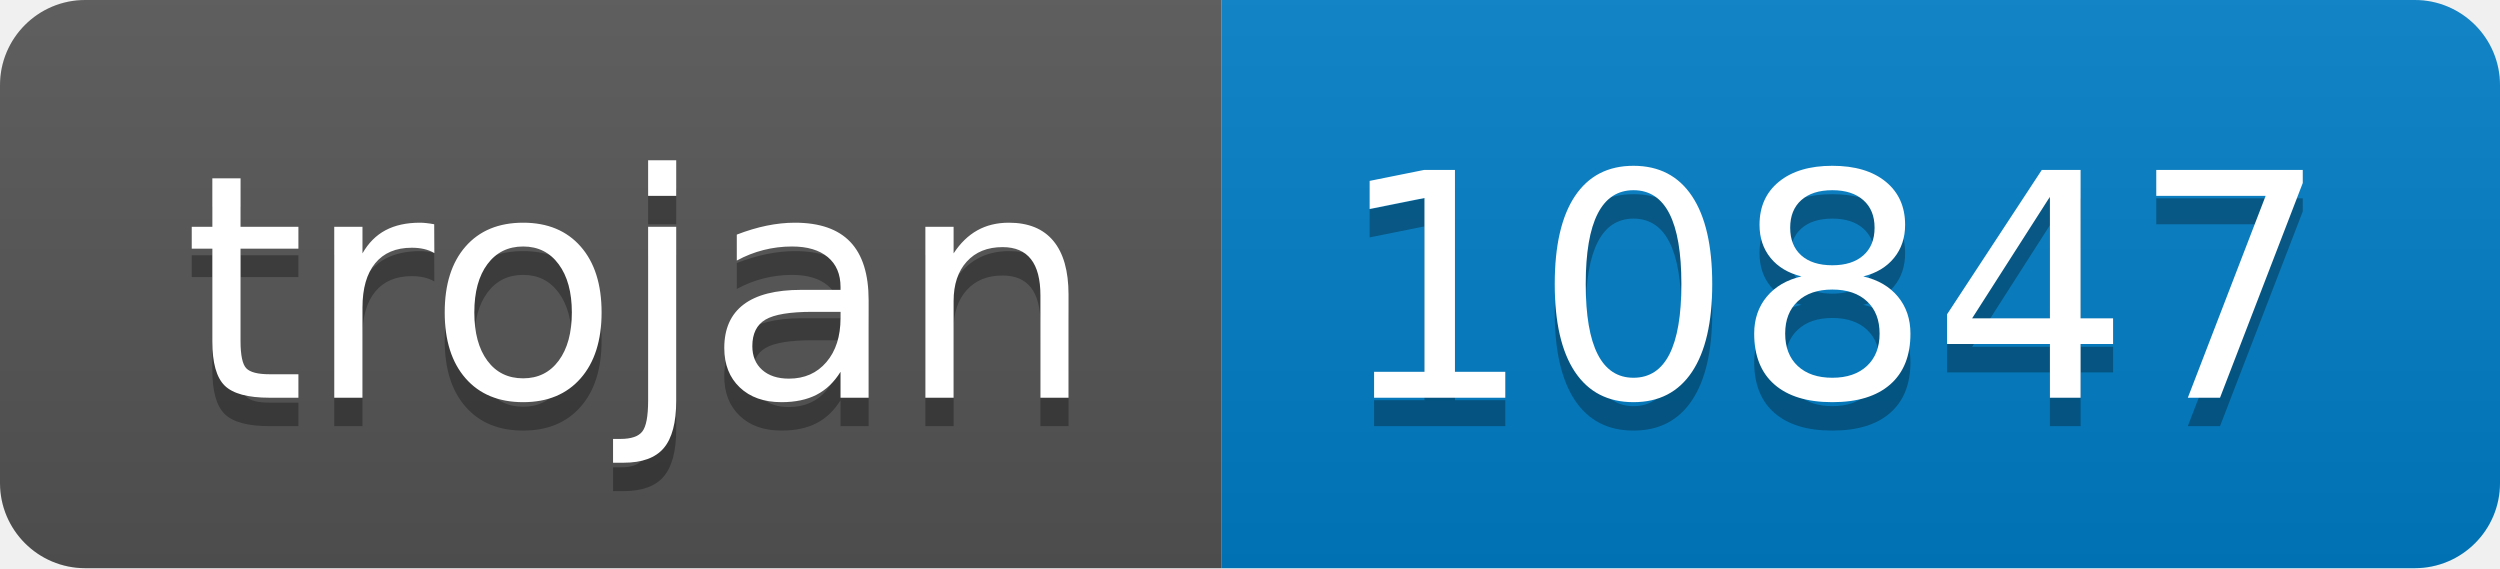
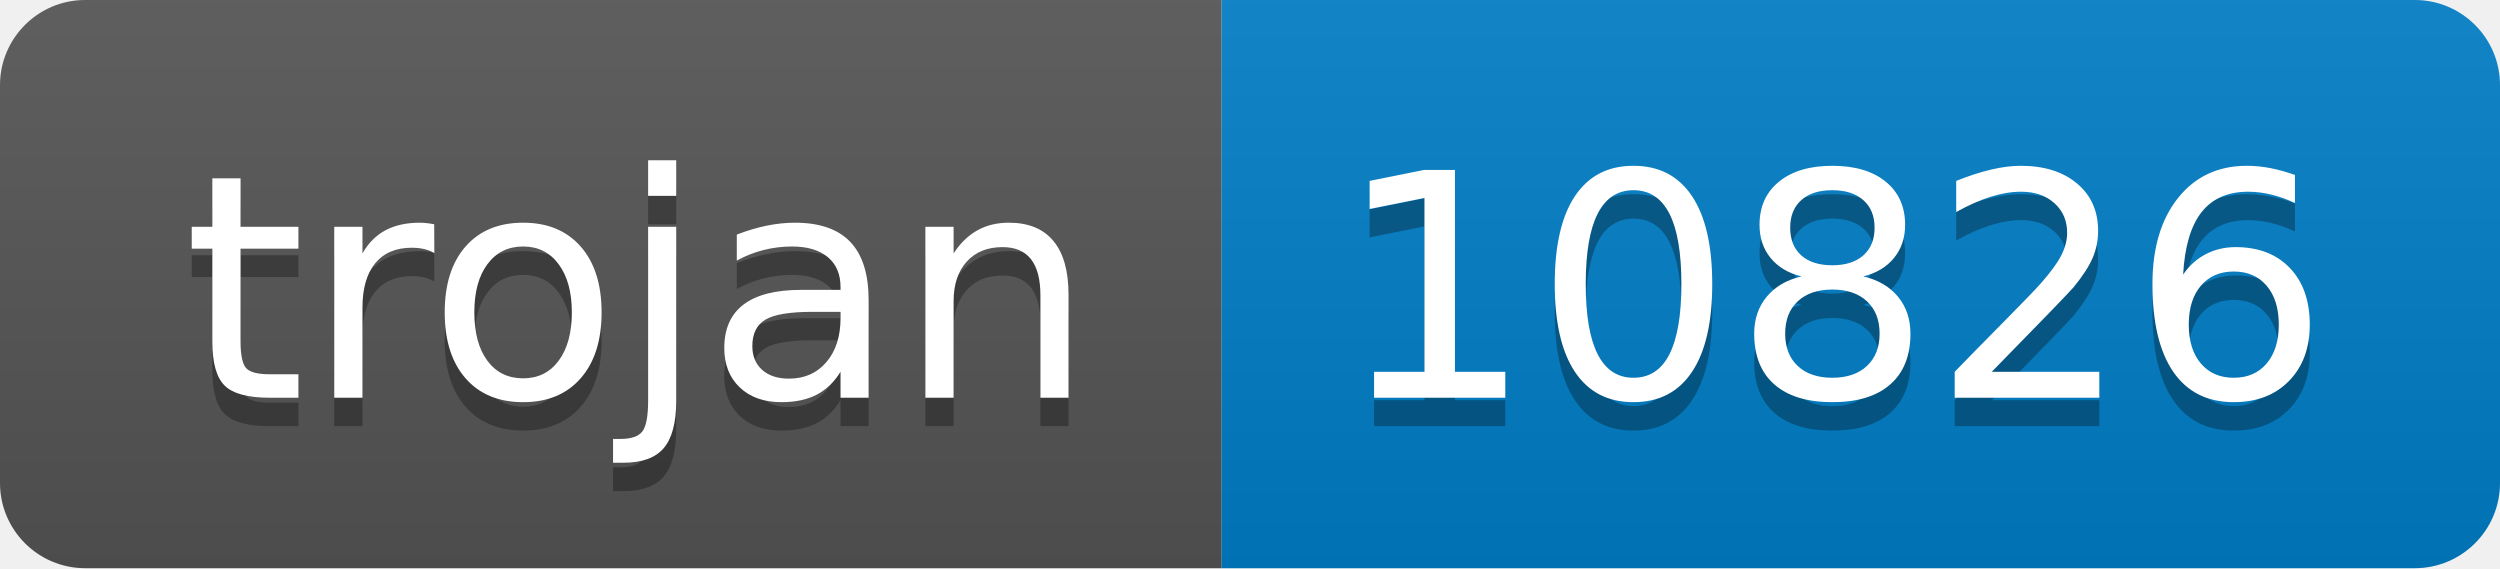
- <svg xmlns="http://www.w3.org/2000/svg" width="88" height="20" role="img" aria-label="trojan: 10847">
+ <svg xmlns="http://www.w3.org/2000/svg" width="88" height="20" role="img" aria-label="trojan: 10826">
  <linearGradient id="s" x2="0" y2="100%">
    <stop offset="0" stop-color="#bbb" stop-opacity=".1" />
    <stop offset="1" stop-opacity=".1" />
  </linearGradient>
  <clipPath id="r">
    <rect width="88" height="20" rx="3" fill="#fff" />
  </clipPath>
  <g clip-path="url(#r)">
    <rect width="43" height="20" fill="#555" />
    <rect x="43" width="45" height="20" fill="#007ec6" />
    <rect width="88" height="20" fill="url(#s)" />
  </g>
  <g fill="#fff" text-anchor="middle" font-family="Verdana,Geneva,DejaVu Sans,sans-serif" text-rendering="geometricPrecision" font-size="110">
    <text aria-hidden="true" x="225" y="150" fill="#010101" fill-opacity=".3" transform="scale(.1)" textLength="330">trojan</text>
    <text x="225" y="140" transform="scale(.1)" fill="#fff" textLength="330">trojan</text>
-     <text aria-hidden="true" x="645" y="150" fill="#010101" fill-opacity=".3" transform="scale(.1)" textLength="350">10847</text>
-     <text x="645" y="140" transform="scale(.1)" fill="#fff" textLength="350">10847</text>
+     <text aria-hidden="true" x="645" y="150" fill="#010101" fill-opacity=".3" transform="scale(.1)" textLength="350">10826</text>
+     <text x="645" y="140" transform="scale(.1)" fill="#fff" textLength="350">10826</text>
  </g>
</svg>
